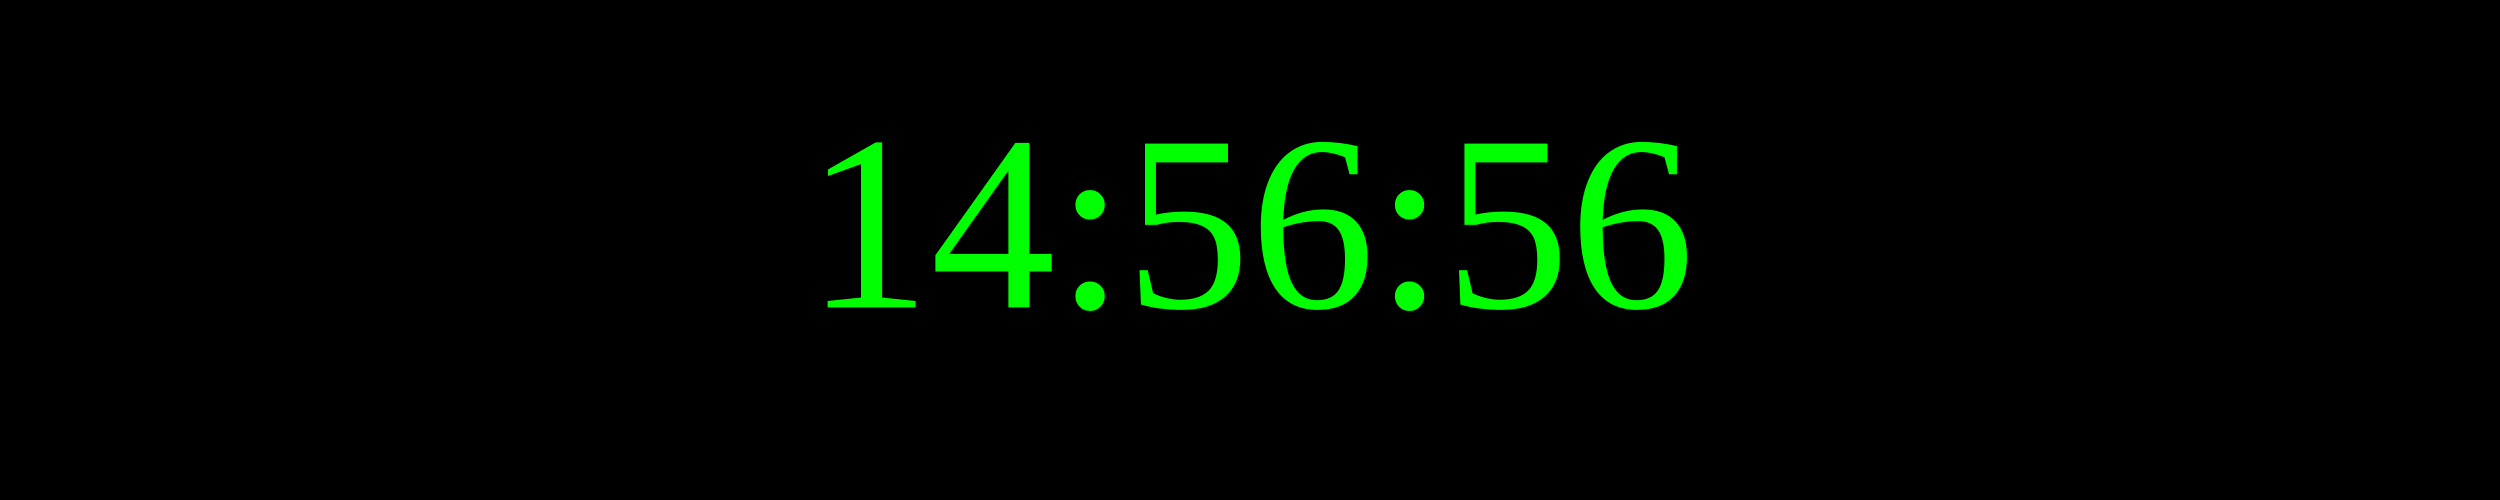
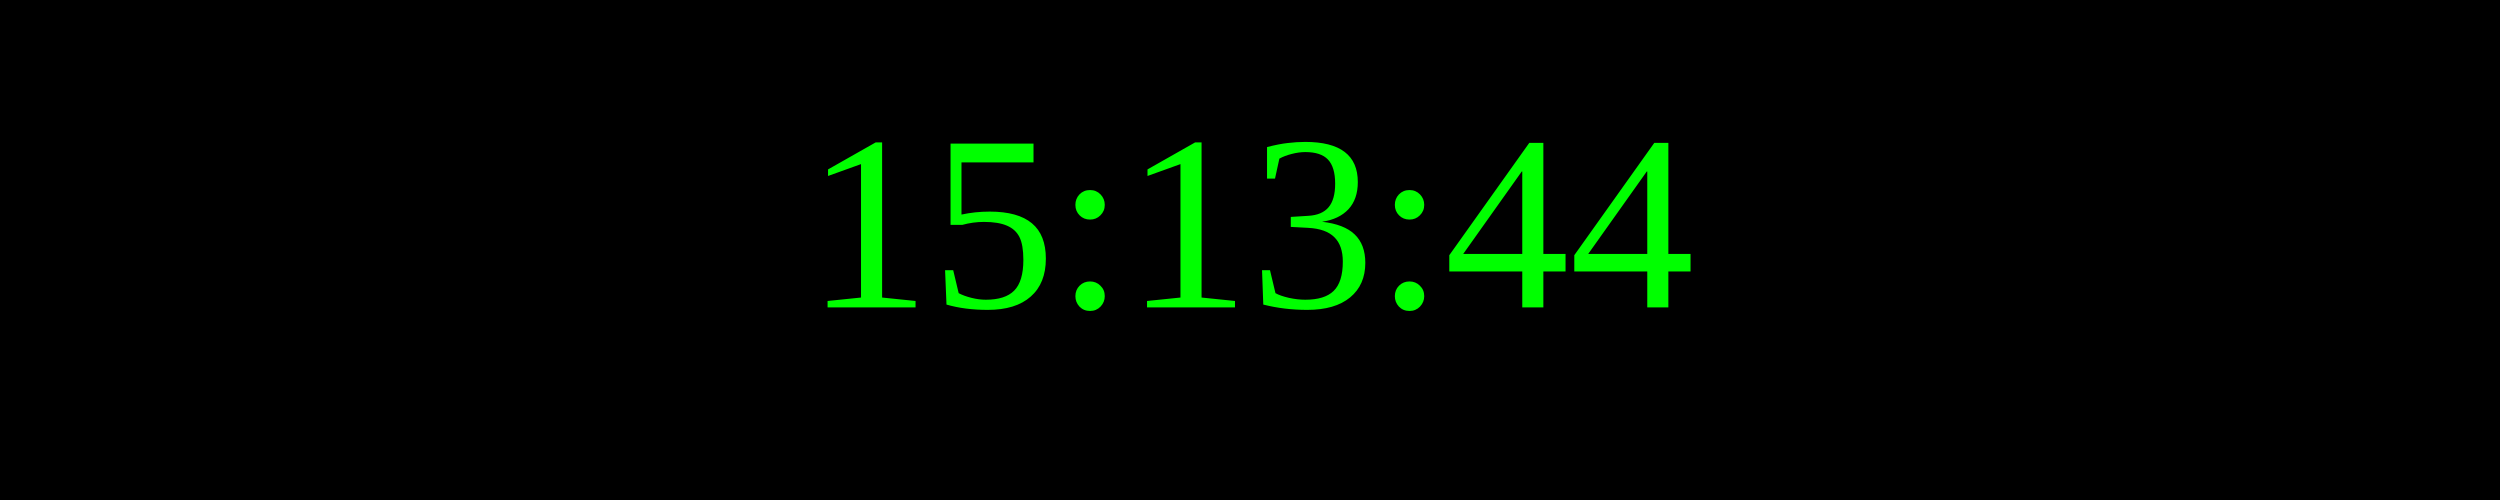
<svg xmlns="http://www.w3.org/2000/svg" width="250" height="50">
  <rect width="100%" height="100%" fill="black" />
  <text x="50%" y="50%" font-size="25" fill="lime" text-anchor="middle" dominant-baseline="middle">
- 14:56:56
+ 15:13:44
</text>
</svg>
